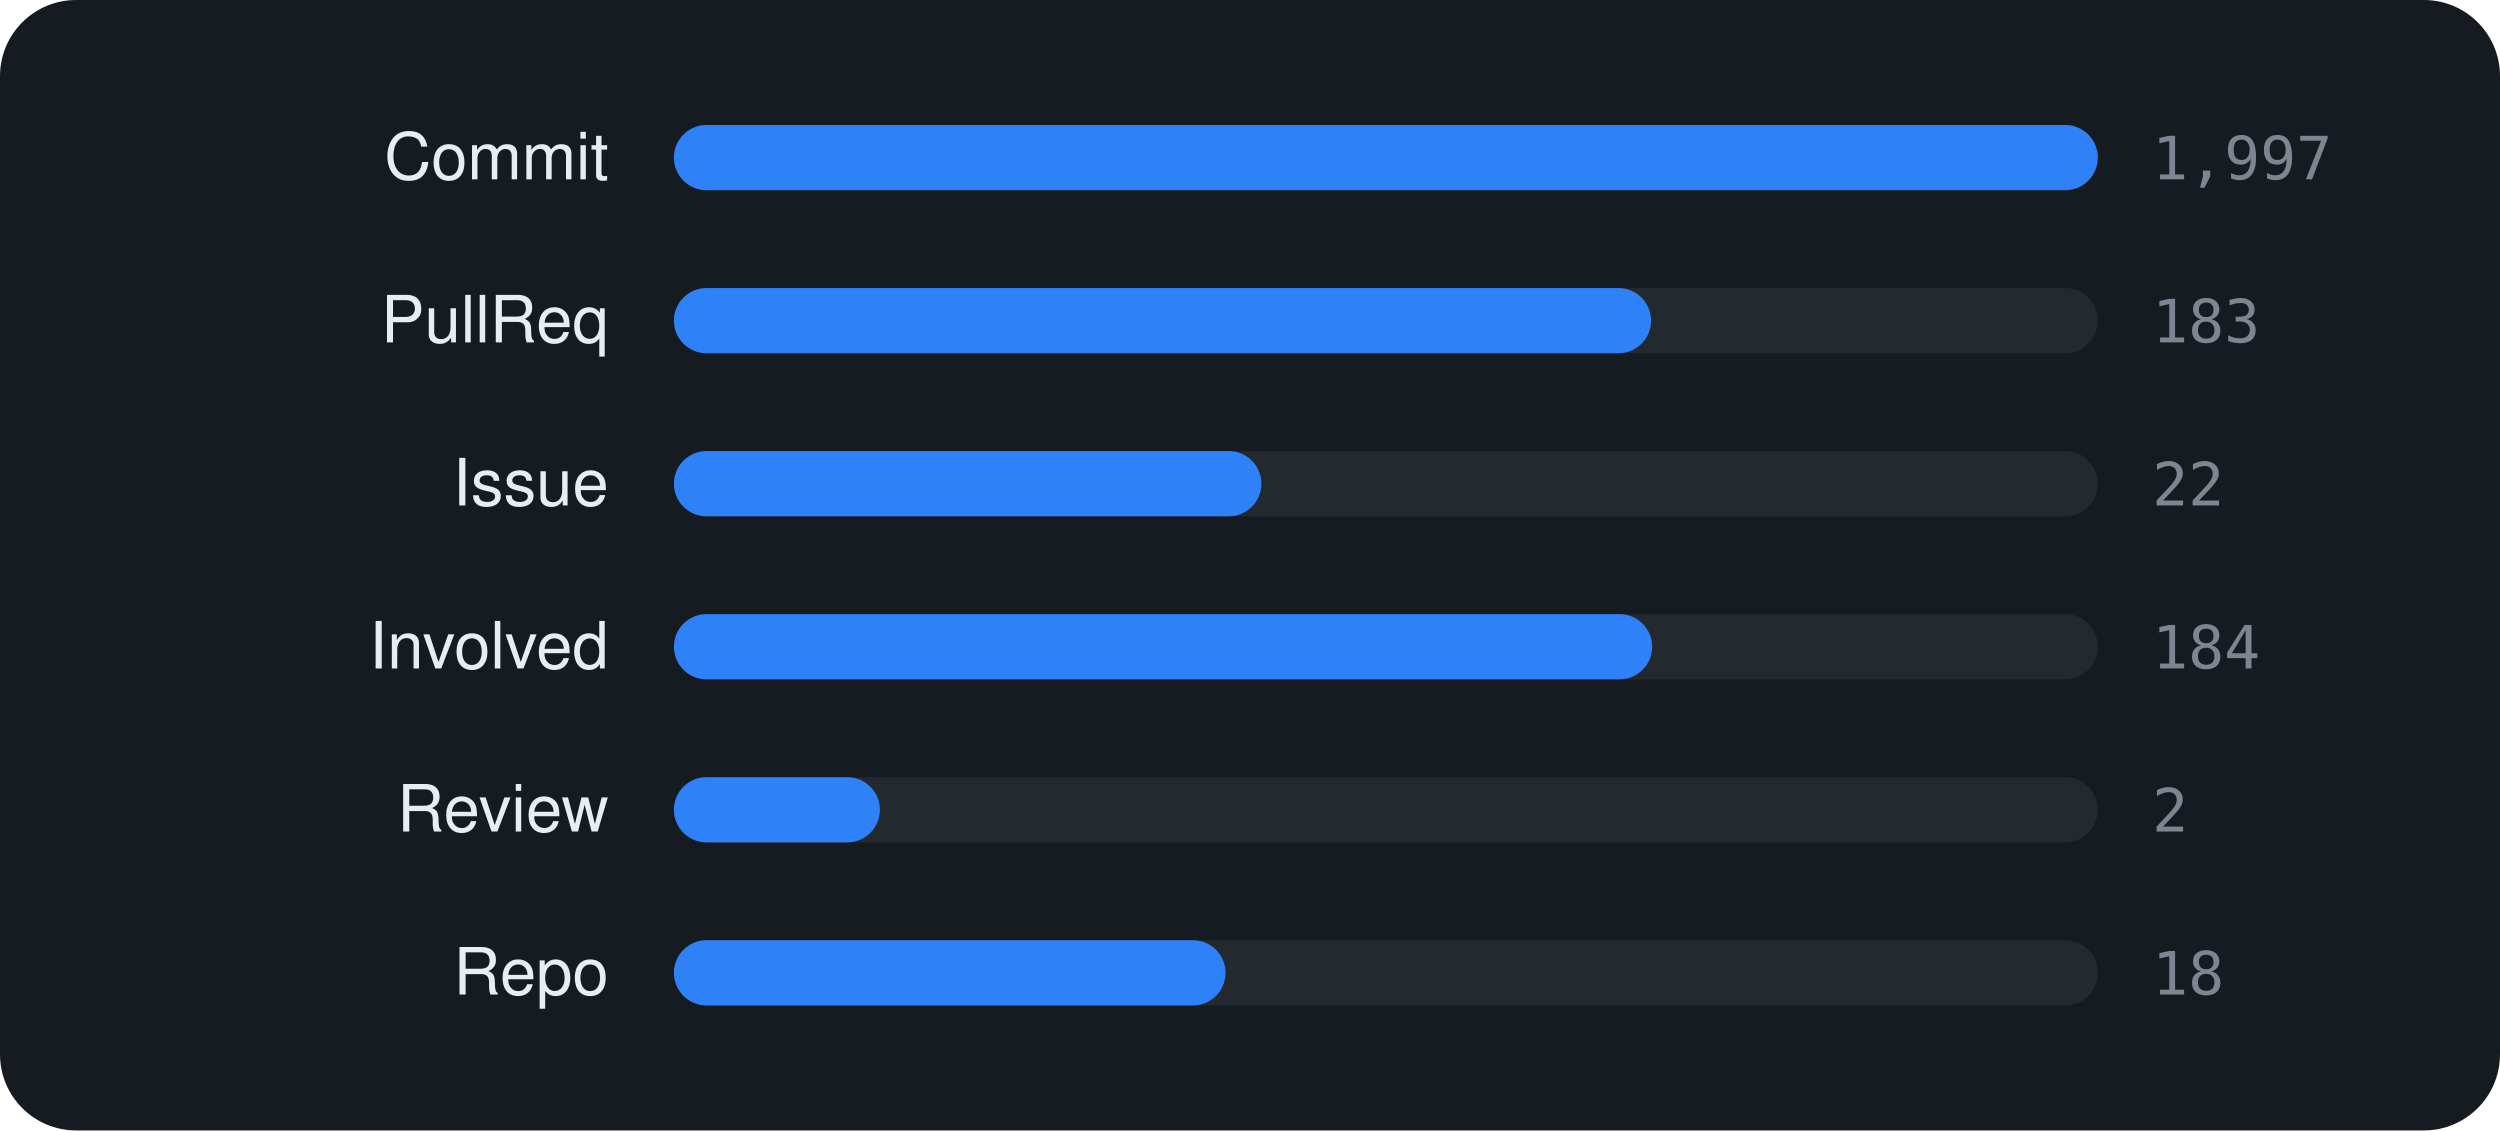
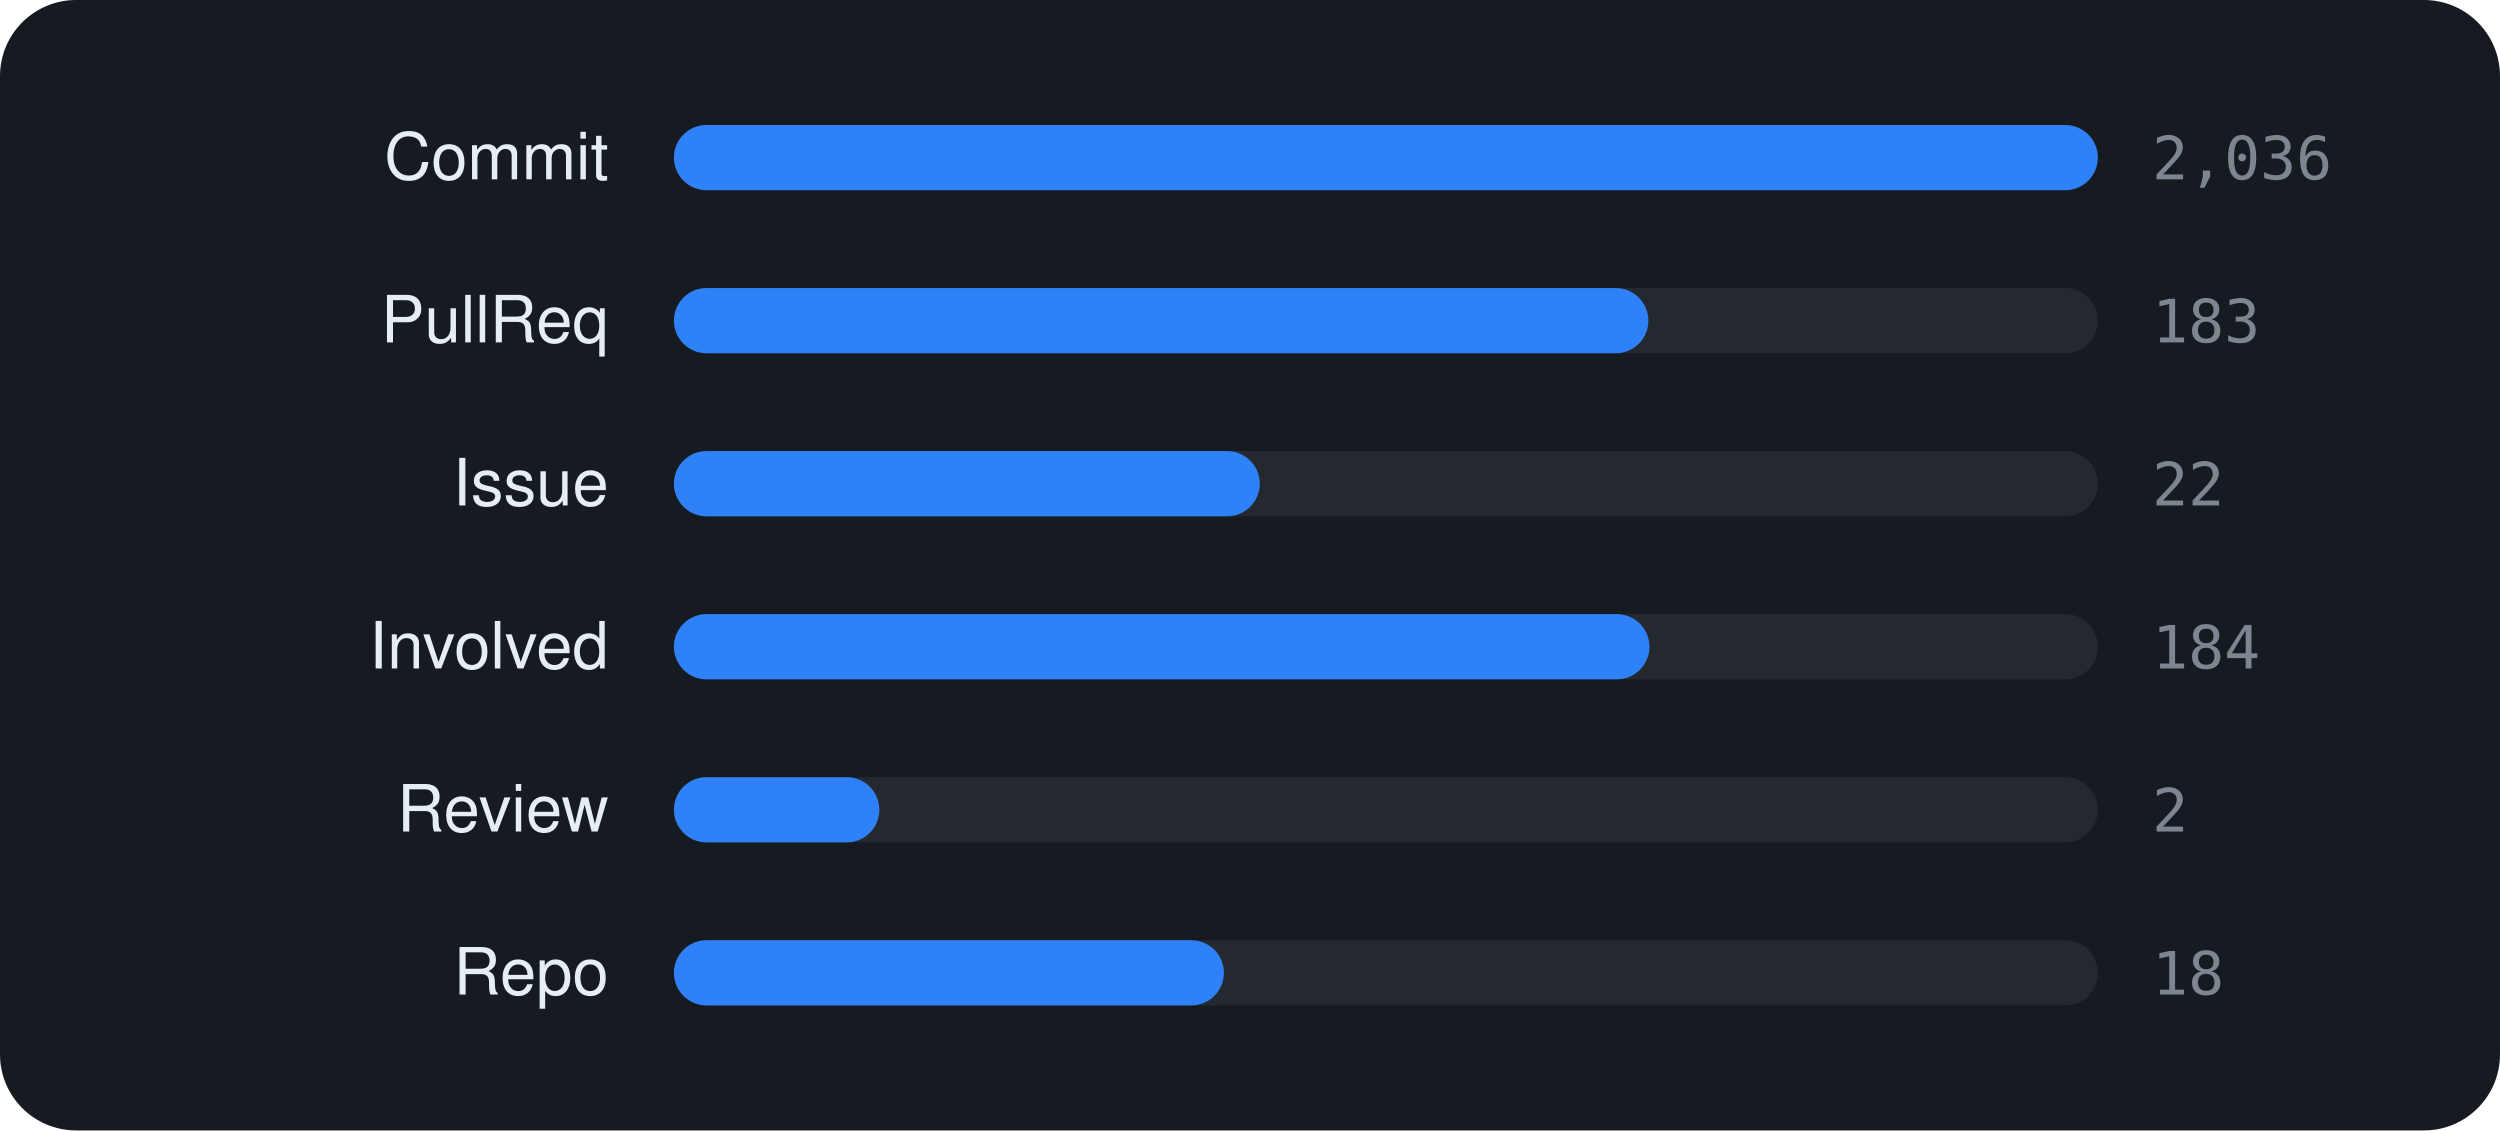
<svg xmlns="http://www.w3.org/2000/svg" viewBox="0 0 460 208" width="460" height="208" font-family="-apple-system,BlinkMacSystemFont,'Segoe UI',Helvetica,Arial,sans-serif">
  <rect width="460" height="208" rx="14" fill="#161b22" />
  <text x="112" y="33" text-anchor="end" font-size="12" fill="#e6edf3">Commit</text>
  <rect x="124" y="23" width="262" height="12" rx="6" fill="rgba(255,255,255,0.06)" />
  <rect x="124" y="23" width="262.0" height="12" rx="6" fill="#2f81f7" />
-   <text x="396" y="33" font-size="11" font-family="monospace" fill="#7d8590">1,997</text>
+   <text x="396" y="33" font-size="11" font-family="monospace" fill="#7d8590">2,036</text>
  <text x="112" y="63" text-anchor="end" font-size="12" fill="#e6edf3">PullReq</text>
  <rect x="124" y="53" width="262" height="12" rx="6" fill="rgba(255,255,255,0.06)" />
-   <rect x="124" y="53" width="179.8" height="12" rx="6" fill="#2f81f7" />
+   <rect x="124" y="53" width="179.3" height="12" rx="6" fill="#2f81f7" />
  <text x="396" y="63" font-size="11" font-family="monospace" fill="#7d8590">183</text>
  <text x="112" y="93" text-anchor="end" font-size="12" fill="#e6edf3">Issue</text>
  <rect x="124" y="83" width="262" height="12" rx="6" fill="rgba(255,255,255,0.06)" />
-   <rect x="124" y="83" width="108.1" height="12" rx="6" fill="#2f81f7" />
+   <rect x="124" y="83" width="107.8" height="12" rx="6" fill="#2f81f7" />
  <text x="396" y="93" font-size="11" font-family="monospace" fill="#7d8590">22</text>
  <text x="112" y="123" text-anchor="end" font-size="12" fill="#e6edf3">Involved</text>
  <rect x="124" y="113" width="262" height="12" rx="6" fill="rgba(255,255,255,0.06)" />
-   <rect x="124" y="113" width="180.0" height="12" rx="6" fill="#2f81f7" />
+   <rect x="124" y="113" width="179.5" height="12" rx="6" fill="#2f81f7" />
  <text x="396" y="123" font-size="11" font-family="monospace" fill="#7d8590">184</text>
  <text x="112" y="153" text-anchor="end" font-size="12" fill="#e6edf3">Review</text>
  <rect x="124" y="143" width="262" height="12" rx="6" fill="rgba(255,255,255,0.06)" />
-   <rect x="124" y="143" width="37.9" height="12" rx="6" fill="#2f81f7" />
+   <rect x="124" y="143" width="37.8" height="12" rx="6" fill="#2f81f7" />
  <text x="396" y="153" font-size="11" font-family="monospace" fill="#7d8590">2</text>
  <text x="112" y="183" text-anchor="end" font-size="12" fill="#e6edf3">Repo</text>
  <rect x="124" y="173" width="262" height="12" rx="6" fill="rgba(255,255,255,0.06)" />
-   <rect x="124" y="173" width="101.5" height="12" rx="6" fill="#2f81f7" />
+   <rect x="124" y="173" width="101.2" height="12" rx="6" fill="#2f81f7" />
  <text x="396" y="183" font-size="11" font-family="monospace" fill="#7d8590">18</text>
</svg>
